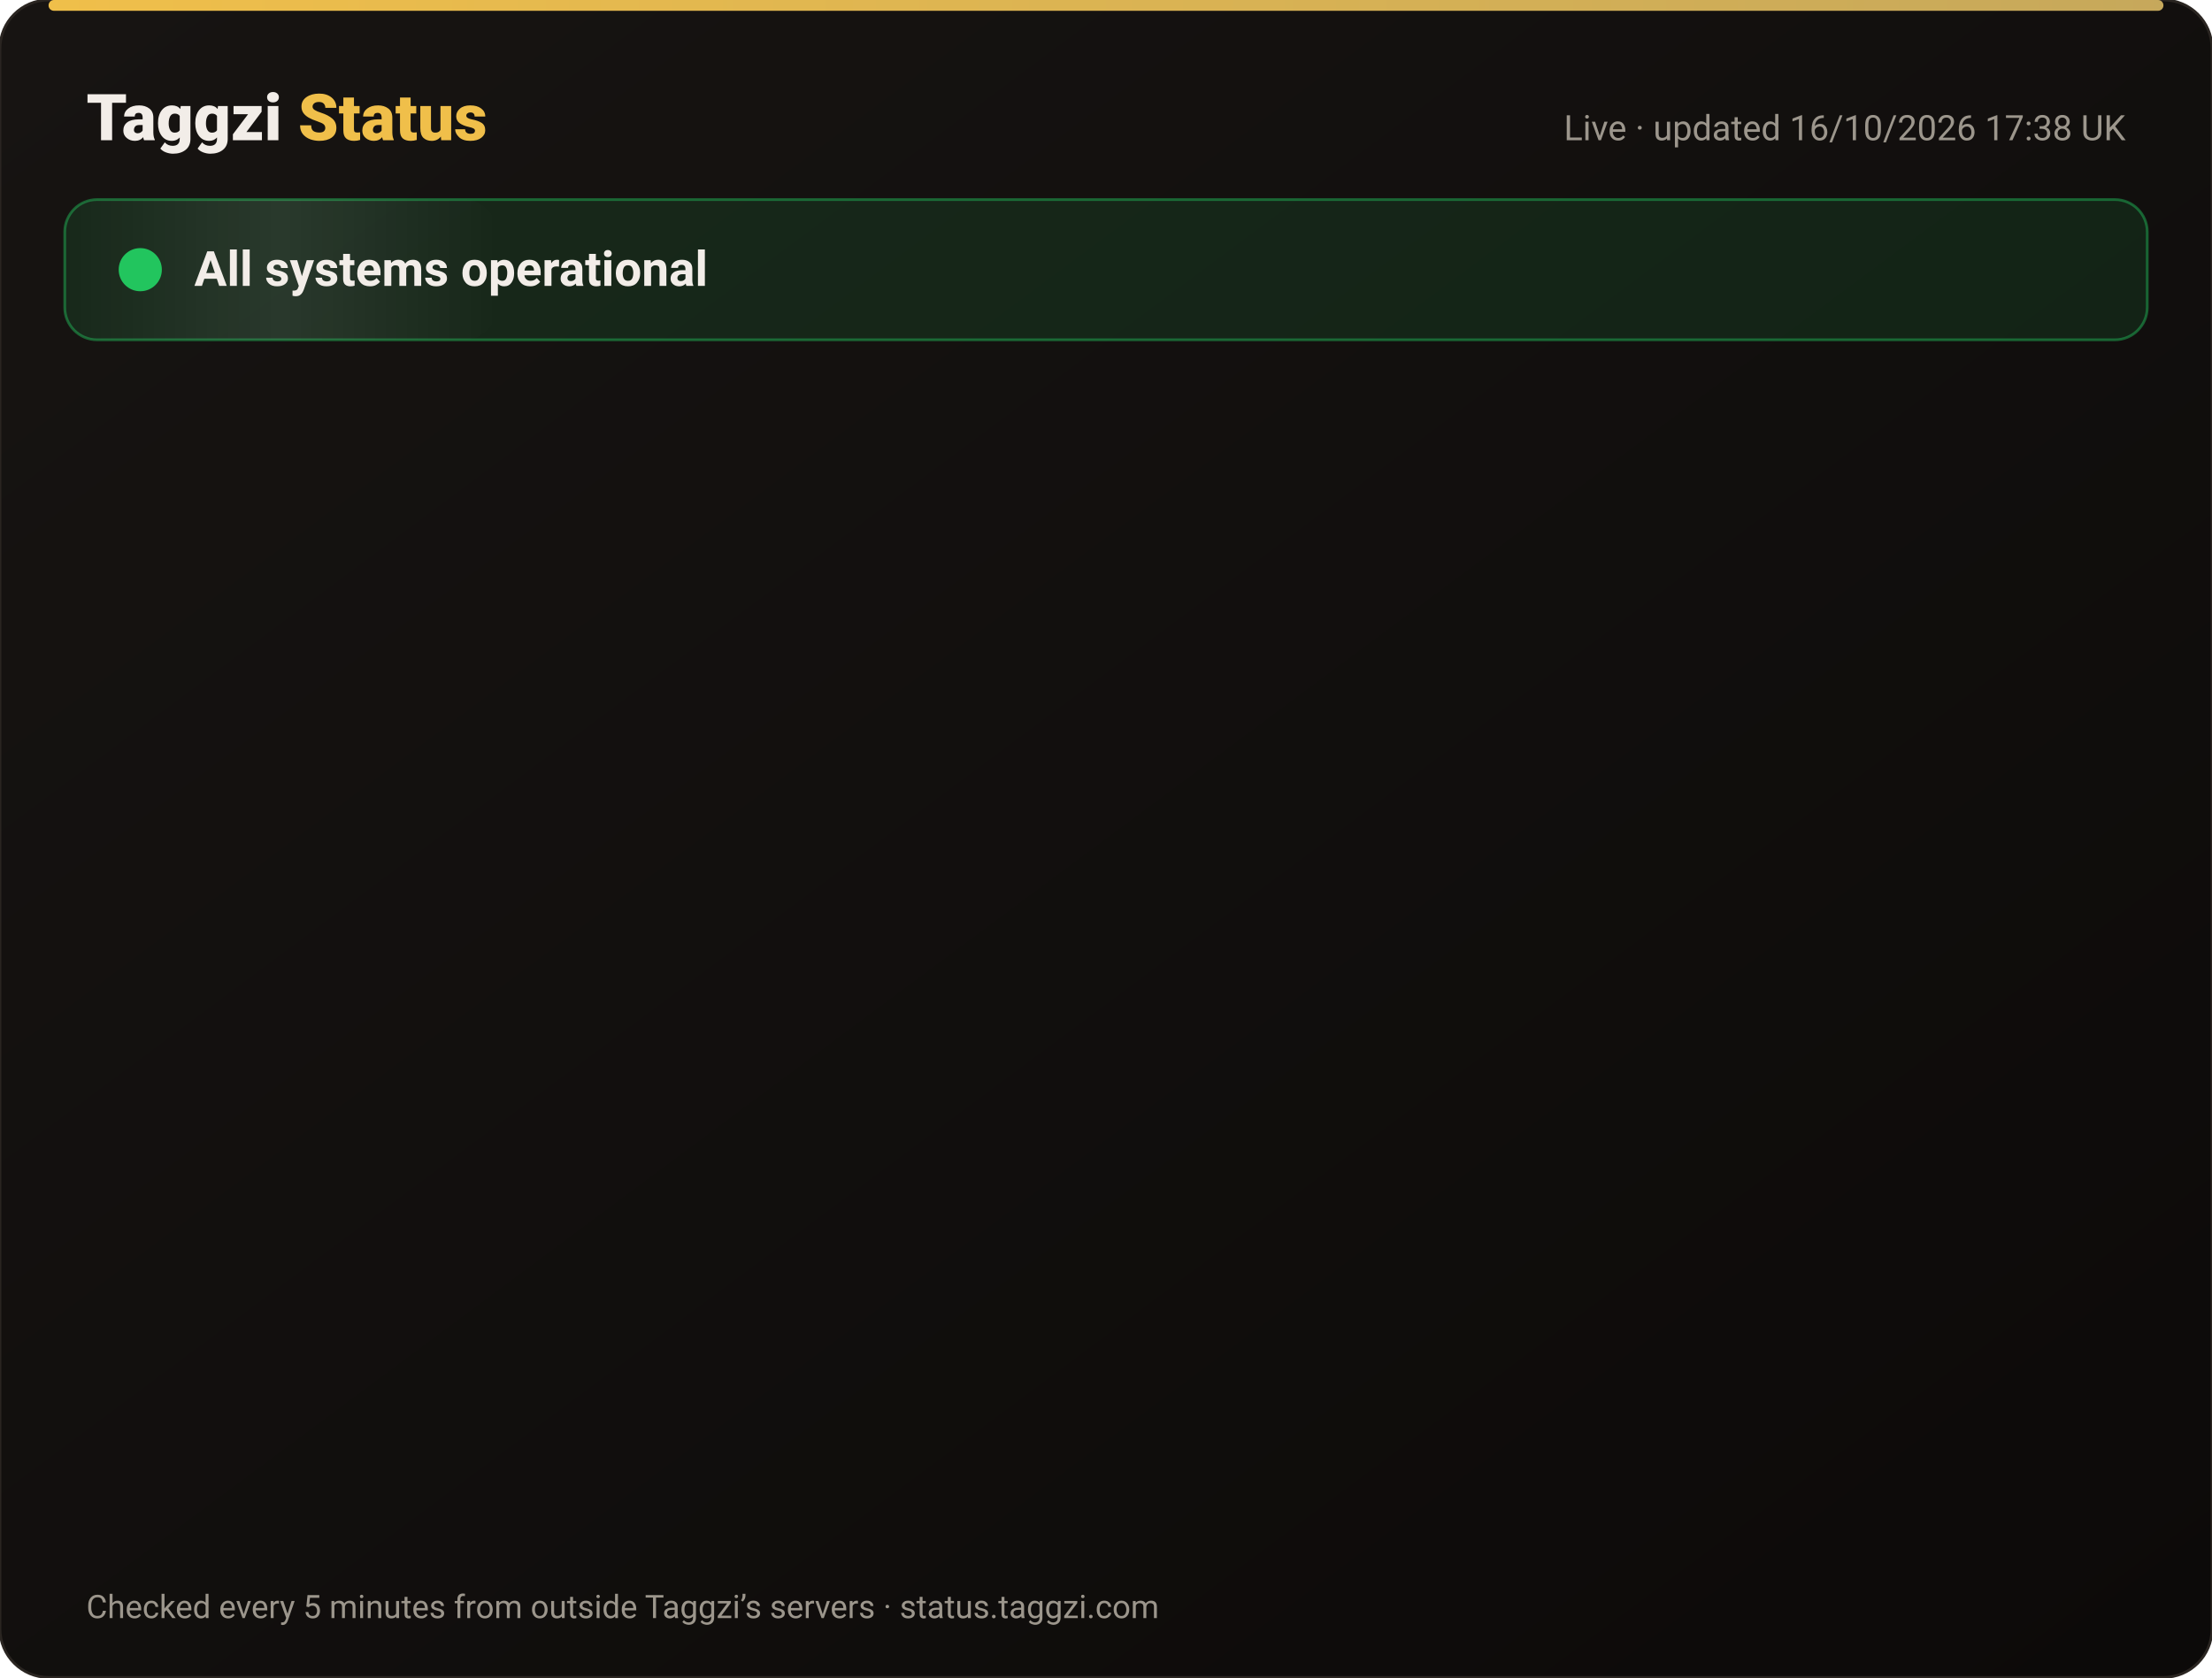
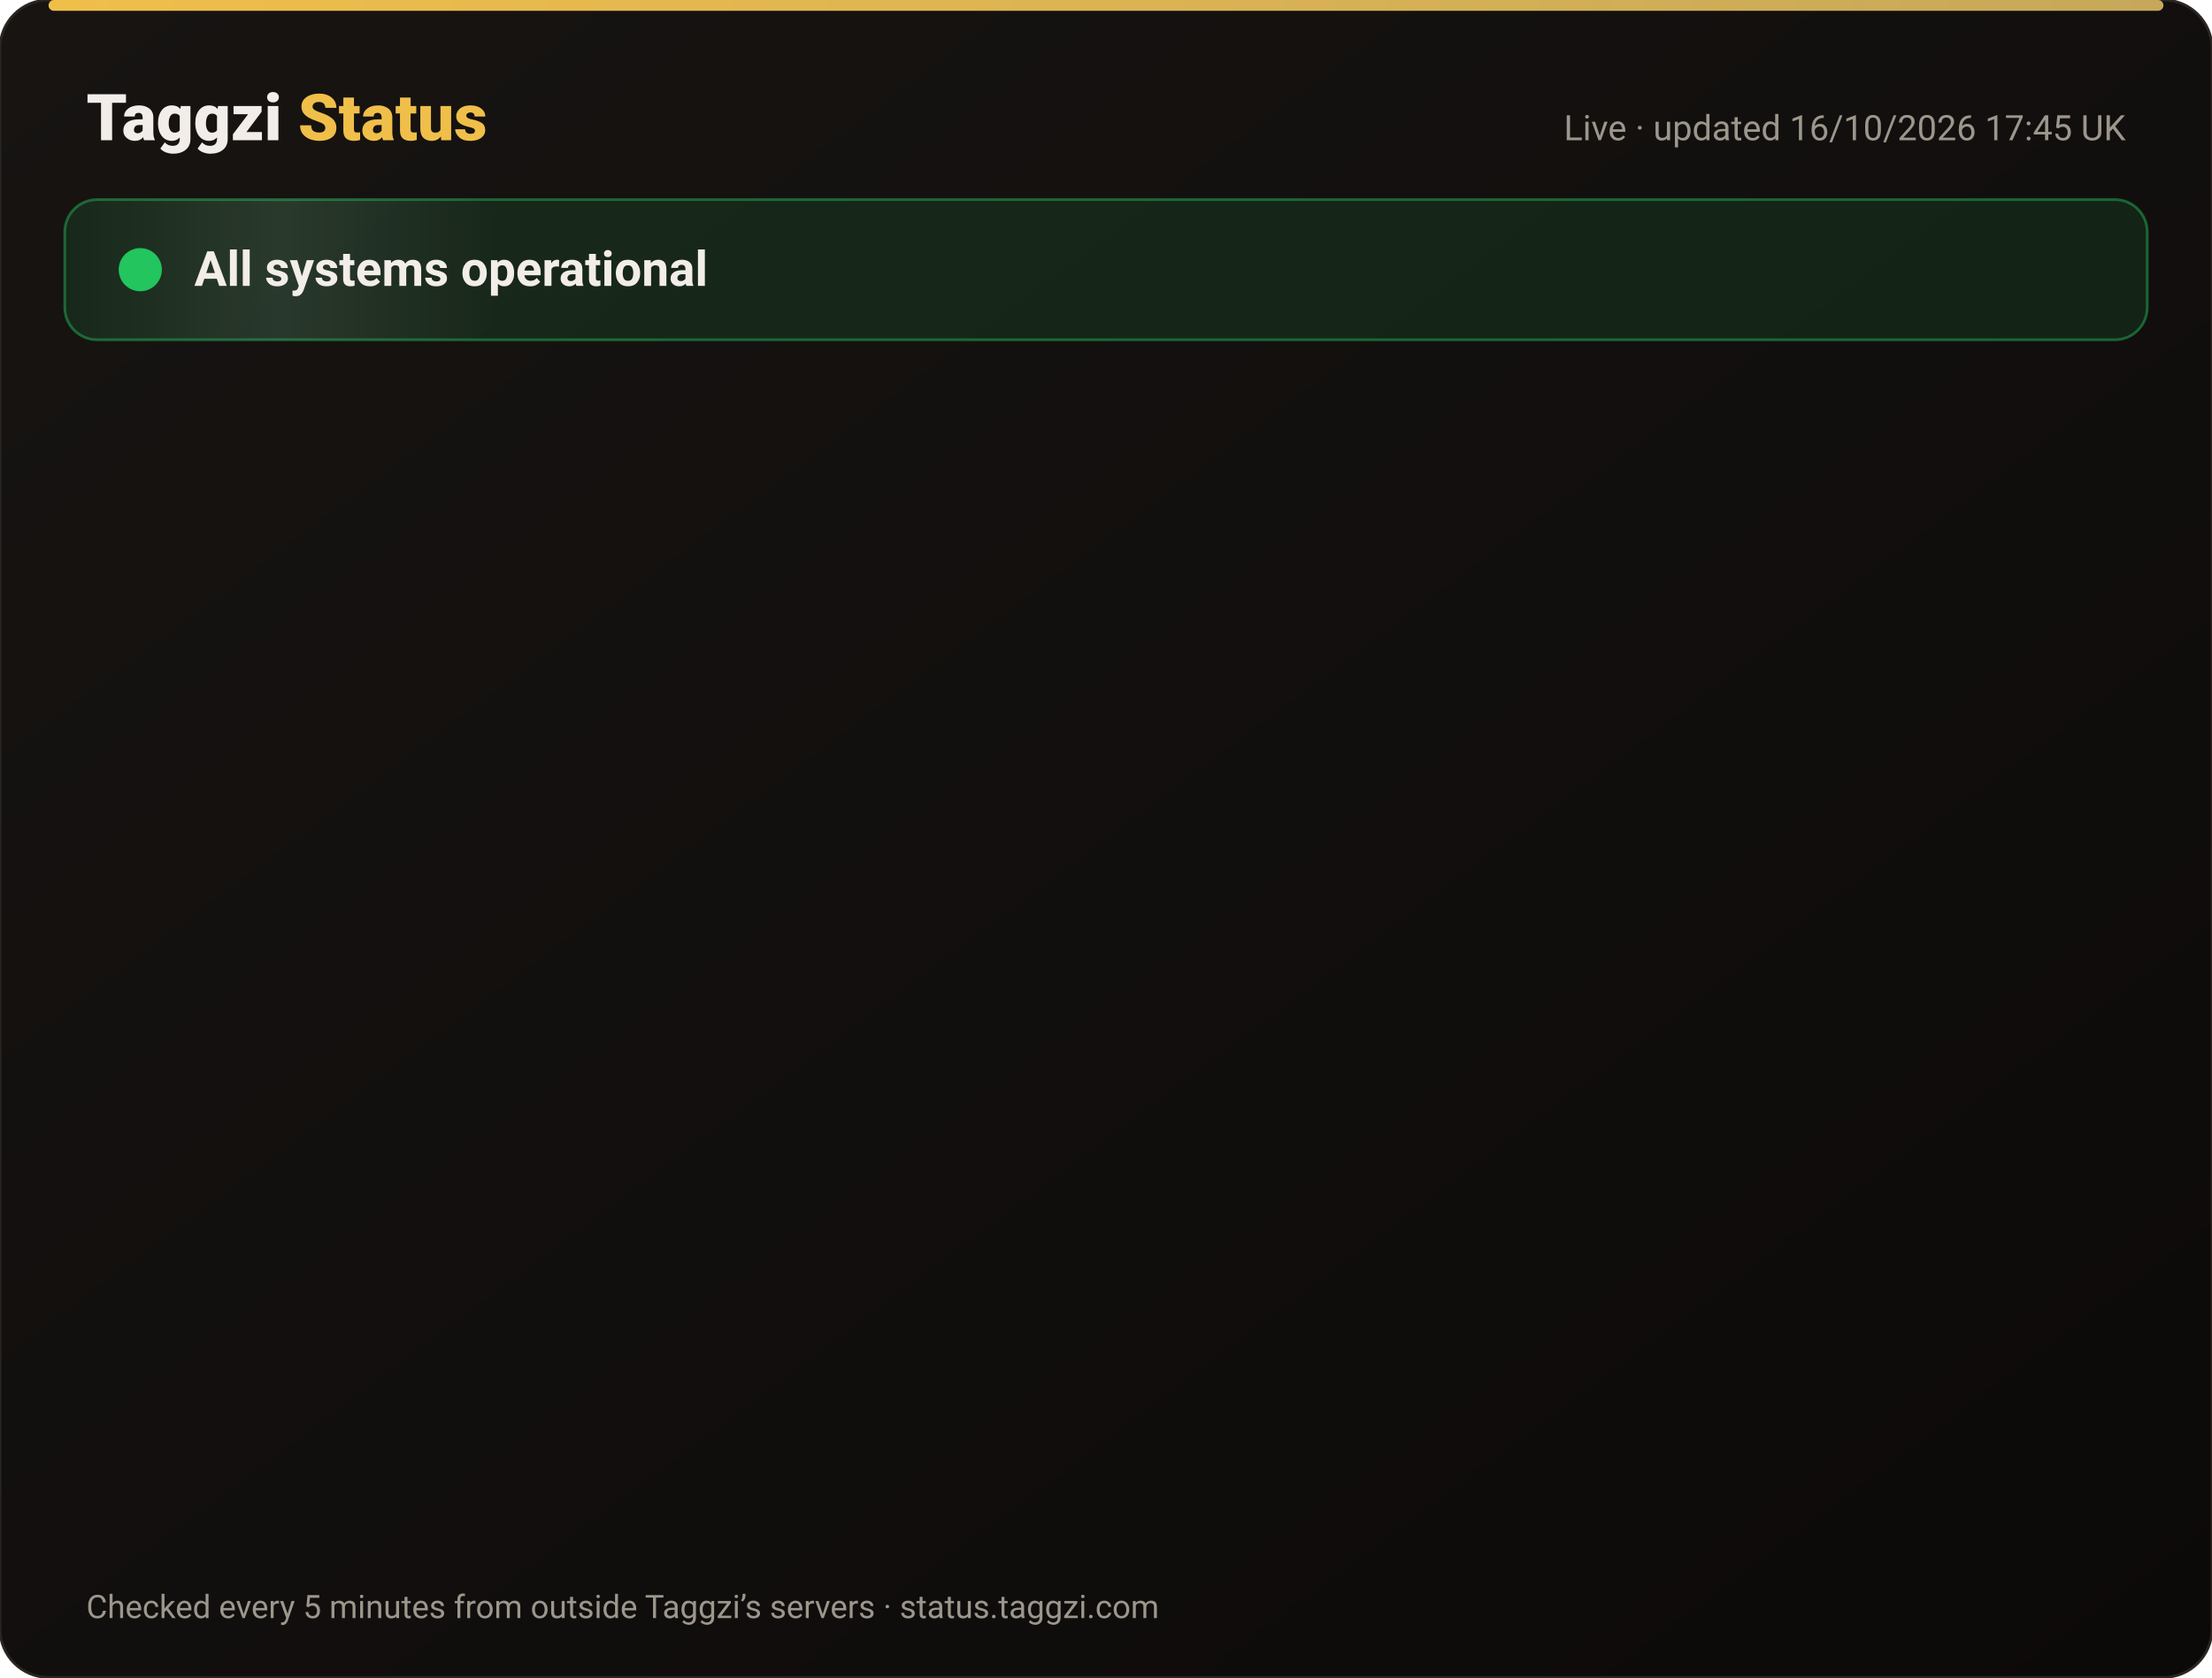
<svg xmlns="http://www.w3.org/2000/svg" width="820" height="622" viewBox="0 0 820 622" font-family="-apple-system,Segoe UI,Roboto,Helvetica,Arial,sans-serif">
  <defs>
    <linearGradient id="bg" x1="0" y1="0" x2="1" y2="1">
      <stop offset="0" stop-color="#171412" />
      <stop offset="1" stop-color="#0C0A09" />
    </linearGradient>
    <linearGradient id="gold" x1="0" x2="1">
      <stop offset="0" stop-color="#F0BF4A" />
      <stop offset="1" stop-color="#c6a85b" />
    </linearGradient>
    <linearGradient id="shine" x1="0" x2="1">
      <stop offset="0" stop-color="#fff" stop-opacity="0" />
      <stop offset=".5" stop-color="#fff" stop-opacity=".08" />
      <stop offset="1" stop-color="#fff" stop-opacity="0" />
    </linearGradient>
  </defs>
  <rect width="820" height="622" rx="18" fill="url(#bg)" stroke="#2a2521" />
  <rect x="18" y="0" width="784" height="4" rx="2" fill="url(#gold)" />
  <text x="32" y="52" font-size="24" font-weight="800" fill="#F2EDE8">Taggzi <tspan fill="#F0BF4A">Status</tspan>
  </text>
-   <text x="788" y="52" font-size="13" fill="#9C968C" text-anchor="end">Live · updated 16/10/2026 17:38 UK</text>
+   <text x="788" y="52" font-size="13" fill="#9C968C" text-anchor="end">Live · updated 16/10/2026 17:45 UK</text>
  <rect x="24" y="74" width="772" height="52" rx="12" fill="#22c55e" fill-opacity=".12" stroke="#22c55e" stroke-opacity=".45" />
  <rect x="24" y="74" width="160" height="52" rx="12" fill="url(#shine)">
    <animate attributeName="x" from="-160" to="820" dur="4s" repeatCount="indefinite" />
  </rect>
  <circle cx="52" cy="100" r="7" fill="#22c55e" />
  <circle cx="52" cy="100" r="7" fill="none" stroke="#22c55e" stroke-width="2">
    <animate attributeName="r" values="7;15;7" dur="2s" repeatCount="indefinite" />
    <animate attributeName="opacity" values=".9;0;.9" dur="2s" repeatCount="indefinite" />
  </circle>
  <text x="72" y="106" font-size="18" font-weight="700" fill="#F2EDE8">All systems operational</text>
  <g opacity="0">
    <animate attributeName="opacity" from="0" to="1" begin="0.00s" dur=".6s" fill="freeze" />
    <line x1="32" y1="188" x2="788" y2="188" stroke="#2a2521" />
    <circle cx="44" cy="166" r="6" fill="#22c55e">
      <animate attributeName="opacity" values="1;.45;1" dur="2.4s" begin="0.00s" repeatCount="indefinite" />
    </circle>
    <text x="62" y="171" font-size="15" font-weight="650" fill="#F2EDE8">Website</text>
    <text x="630" y="171" font-size="13" fill="#9C968C" text-anchor="end">100.00% uptime</text>
    <rect x="648" y="154" width="140" height="24" rx="12" fill="#22c55e" fill-opacity=".14" stroke="#22c55e" stroke-opacity=".5" />
    <text x="718" y="171" font-size="12" font-weight="700" fill="#22c55e" text-anchor="middle">Operational</text>
  </g>
  <g opacity="0">
    <animate attributeName="opacity" from="0" to="1" begin="0.15s" dur=".6s" fill="freeze" />
    <line x1="32" y1="234" x2="788" y2="234" stroke="#2a2521" />
    <circle cx="44" cy="212" r="6" fill="#22c55e">
      <animate attributeName="opacity" values="1;.45;1" dur="2.4s" begin="0.15s" repeatCount="indefinite" />
    </circle>
    <text x="62" y="217" font-size="15" font-weight="650" fill="#F2EDE8">Tag scans</text>
    <text x="630" y="217" font-size="13" fill="#9C968C" text-anchor="end">100.00% uptime</text>
    <rect x="648" y="200" width="140" height="24" rx="12" fill="#22c55e" fill-opacity=".14" stroke="#22c55e" stroke-opacity=".5" />
    <text x="718" y="217" font-size="12" font-weight="700" fill="#22c55e" text-anchor="middle">Operational</text>
  </g>
  <g opacity="0">
    <animate attributeName="opacity" from="0" to="1" begin="0.30s" dur=".6s" fill="freeze" />
    <line x1="32" y1="280" x2="788" y2="280" stroke="#2a2521" />
    <circle cx="44" cy="258" r="6" fill="#22c55e">
      <animate attributeName="opacity" values="1;.45;1" dur="2.4s" begin="0.30s" repeatCount="indefinite" />
    </circle>
    <text x="62" y="263" font-size="15" font-weight="650" fill="#F2EDE8">Manual tag lookup</text>
    <text x="630" y="263" font-size="13" fill="#9C968C" text-anchor="end">100.00% uptime</text>
    <rect x="648" y="246" width="140" height="24" rx="12" fill="#22c55e" fill-opacity=".14" stroke="#22c55e" stroke-opacity=".5" />
    <text x="718" y="263" font-size="12" font-weight="700" fill="#22c55e" text-anchor="middle">Operational</text>
  </g>
  <g opacity="0">
    <animate attributeName="opacity" from="0" to="1" begin="0.45s" dur=".6s" fill="freeze" />
    <line x1="32" y1="326" x2="788" y2="326" stroke="#2a2521" />
    <circle cx="44" cy="304" r="6" fill="#22c55e">
      <animate attributeName="opacity" values="1;.45;1" dur="2.4s" begin="0.45s" repeatCount="indefinite" />
    </circle>
    <text x="62" y="309" font-size="15" font-weight="650" fill="#F2EDE8">App &amp; login</text>
    <text x="630" y="309" font-size="13" fill="#9C968C" text-anchor="end">100.00% uptime</text>
    <rect x="648" y="292" width="140" height="24" rx="12" fill="#22c55e" fill-opacity=".14" stroke="#22c55e" stroke-opacity=".5" />
    <text x="718" y="309" font-size="12" font-weight="700" fill="#22c55e" text-anchor="middle">Operational</text>
  </g>
  <g opacity="0">
    <animate attributeName="opacity" from="0" to="1" begin="0.60s" dur=".6s" fill="freeze" />
    <line x1="32" y1="372" x2="788" y2="372" stroke="#2a2521" />
    <circle cx="44" cy="350" r="6" fill="#22c55e">
      <animate attributeName="opacity" values="1;.45;1" dur="2.4s" begin="0.60s" repeatCount="indefinite" />
    </circle>
    <text x="62" y="355" font-size="15" font-weight="650" fill="#F2EDE8">Community alerts</text>
    <text x="630" y="355" font-size="13" fill="#9C968C" text-anchor="end">100.00% uptime</text>
    <rect x="648" y="338" width="140" height="24" rx="12" fill="#22c55e" fill-opacity=".14" stroke="#22c55e" stroke-opacity=".5" />
    <text x="718" y="355" font-size="12" font-weight="700" fill="#22c55e" text-anchor="middle">Operational</text>
  </g>
  <g opacity="0">
    <animate attributeName="opacity" from="0" to="1" begin="0.75s" dur=".6s" fill="freeze" />
    <line x1="32" y1="418" x2="788" y2="418" stroke="#2a2521" />
    <circle cx="44" cy="396" r="6" fill="#22c55e">
      <animate attributeName="opacity" values="1;.45;1" dur="2.4s" begin="0.75s" repeatCount="indefinite" />
    </circle>
    <text x="62" y="401" font-size="15" font-weight="650" fill="#F2EDE8">Private calling</text>
    <text x="630" y="401" font-size="13" fill="#9C968C" text-anchor="end">100.00% uptime</text>
    <rect x="648" y="384" width="140" height="24" rx="12" fill="#22c55e" fill-opacity=".14" stroke="#22c55e" stroke-opacity=".5" />
    <text x="718" y="401" font-size="12" font-weight="700" fill="#22c55e" text-anchor="middle">Operational</text>
  </g>
  <g opacity="0">
    <animate attributeName="opacity" from="0" to="1" begin="0.90s" dur=".6s" fill="freeze" />
    <line x1="32" y1="464" x2="788" y2="464" stroke="#2a2521" />
    <circle cx="44" cy="442" r="6" fill="#22c55e">
      <animate attributeName="opacity" values="1;.45;1" dur="2.4s" begin="0.90s" repeatCount="indefinite" />
    </circle>
    <text x="62" y="447" font-size="15" font-weight="650" fill="#F2EDE8">Payments</text>
    <text x="630" y="447" font-size="13" fill="#9C968C" text-anchor="end">99.98% uptime</text>
    <rect x="648" y="430" width="140" height="24" rx="12" fill="#22c55e" fill-opacity=".14" stroke="#22c55e" stroke-opacity=".5" />
    <text x="718" y="447" font-size="12" font-weight="700" fill="#22c55e" text-anchor="middle">Operational</text>
  </g>
  <g opacity="0">
    <animate attributeName="opacity" from="0" to="1" begin="1.05s" dur=".6s" fill="freeze" />
    <line x1="32" y1="510" x2="788" y2="510" stroke="#2a2521" />
    <circle cx="44" cy="488" r="6" fill="#22c55e">
      <animate attributeName="opacity" values="1;.45;1" dur="2.4s" begin="1.05s" repeatCount="indefinite" />
    </circle>
    <text x="62" y="493" font-size="15" font-weight="650" fill="#F2EDE8">Email &amp; support</text>
    <text x="630" y="493" font-size="13" fill="#9C968C" text-anchor="end">100.00% uptime</text>
    <rect x="648" y="476" width="140" height="24" rx="12" fill="#22c55e" fill-opacity=".14" stroke="#22c55e" stroke-opacity=".5" />
    <text x="718" y="493" font-size="12" font-weight="700" fill="#22c55e" text-anchor="middle">Operational</text>
  </g>
  <g opacity="0">
    <animate attributeName="opacity" from="0" to="1" begin="1.20s" dur=".6s" fill="freeze" />
    <line x1="32" y1="556" x2="788" y2="556" stroke="#2a2521" />
    <circle cx="44" cy="534" r="6" fill="#22c55e">
      <animate attributeName="opacity" values="1;.45;1" dur="2.4s" begin="1.20s" repeatCount="indefinite" />
    </circle>
    <text x="62" y="539" font-size="15" font-weight="650" fill="#F2EDE8">Secure connection (SSL)</text>
    <text x="630" y="539" font-size="13" fill="#9C968C" text-anchor="end">100.00% uptime</text>
    <rect x="648" y="522" width="140" height="24" rx="12" fill="#22c55e" fill-opacity=".14" stroke="#22c55e" stroke-opacity=".5" />
    <text x="718" y="539" font-size="12" font-weight="700" fill="#22c55e" text-anchor="middle">Operational</text>
  </g>
  <text x="32" y="600" font-size="12" fill="#9C968C">Checked every 5 minutes from outside Taggzi’s servers · status.taggzi.com</text>
</svg>
